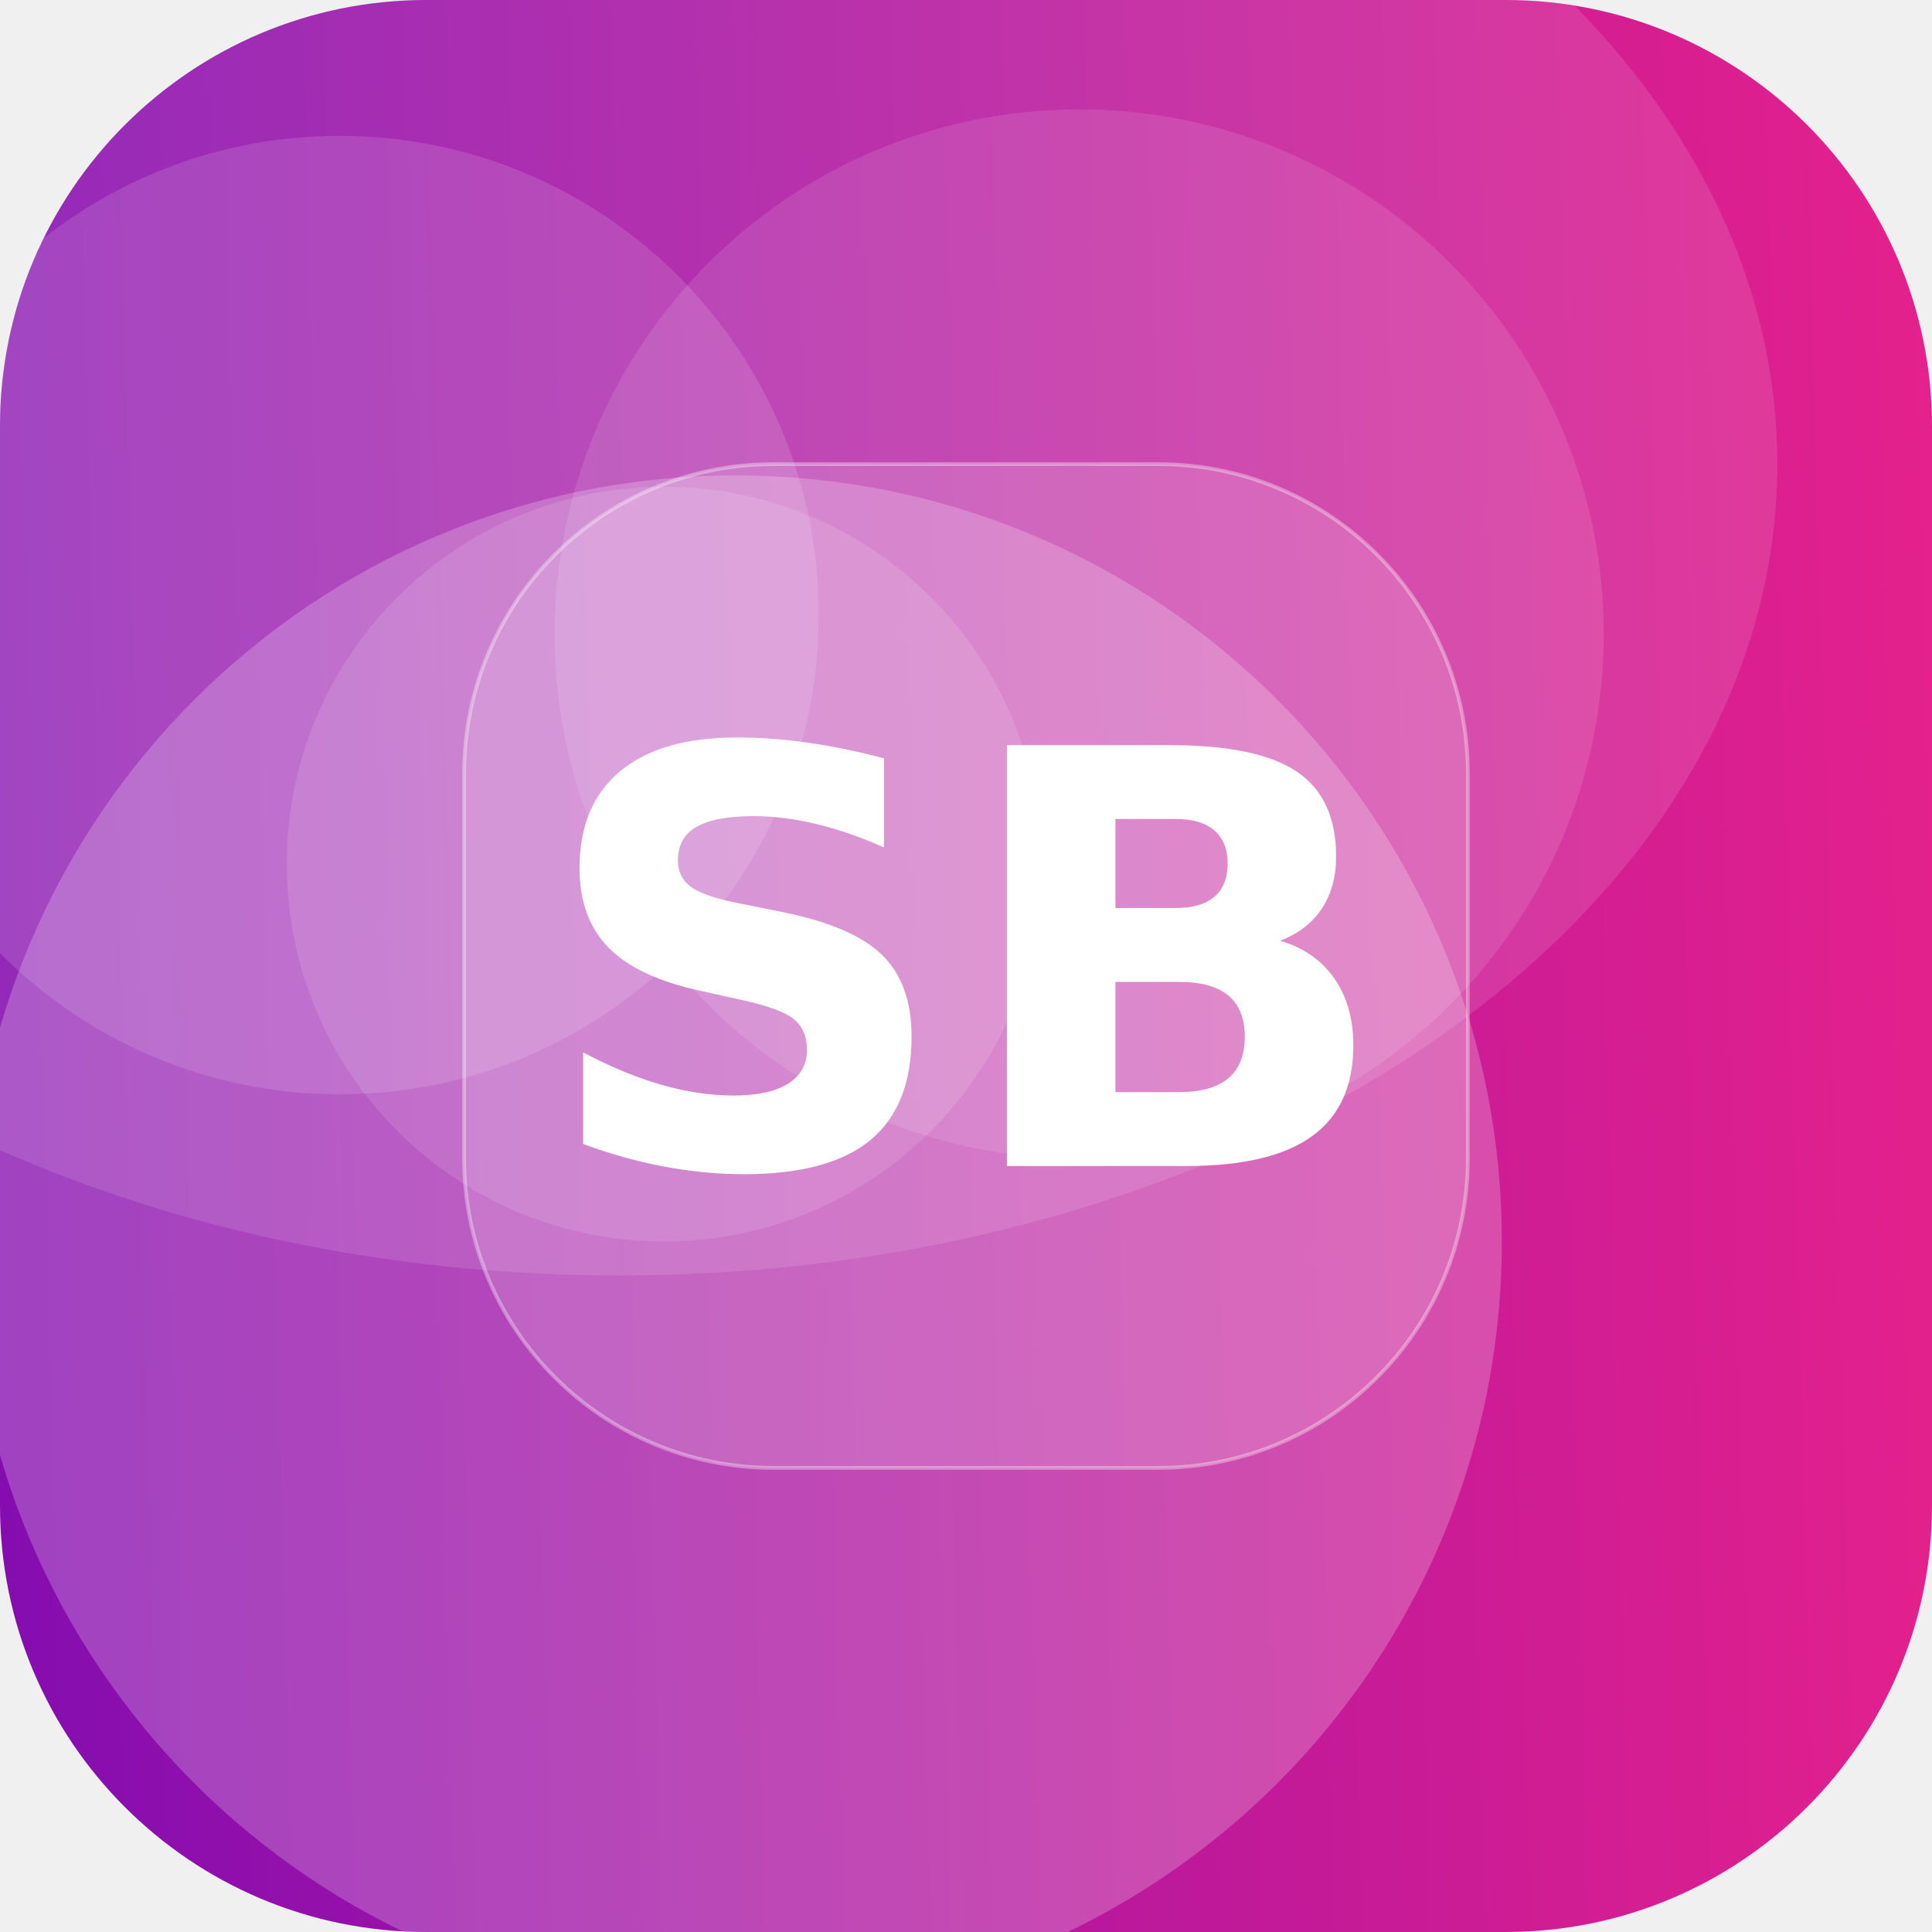
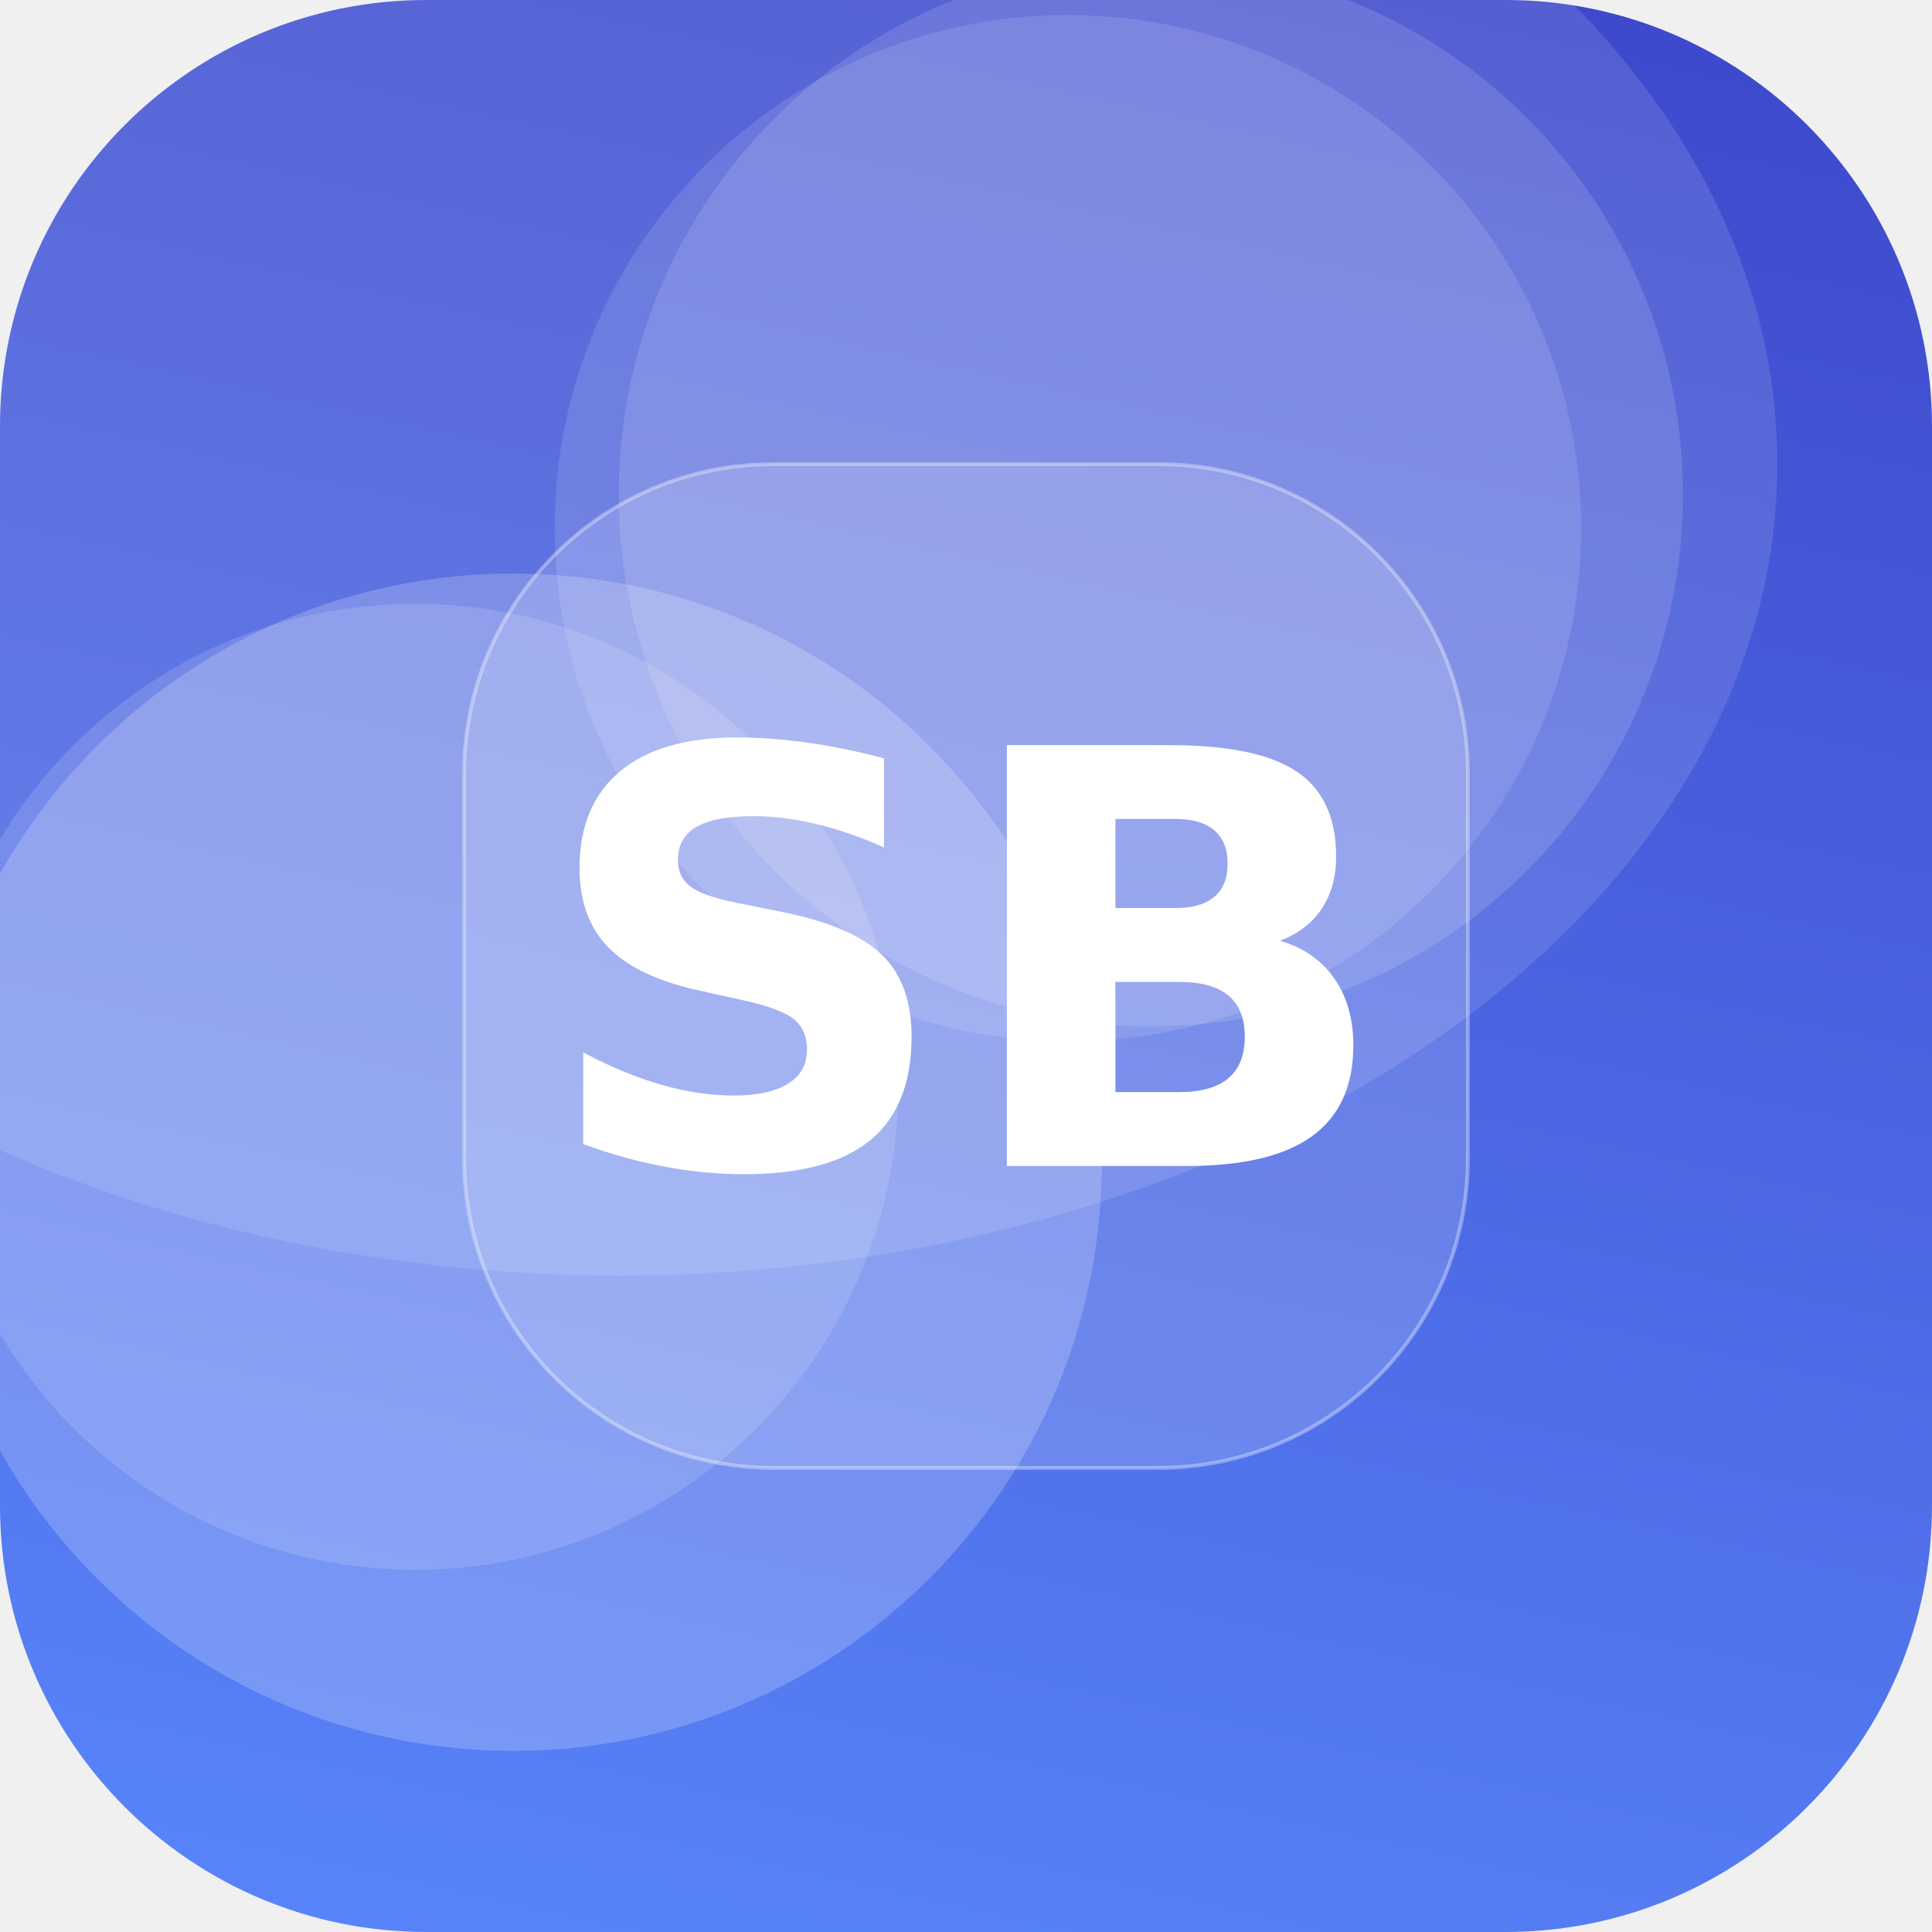
<svg xmlns="http://www.w3.org/2000/svg" width="512" height="512" viewBox="0 0 512 512">
  <defs>
-     <linearGradient id="g" x1="0" y1="0" x2="1" y2="1" gradientTransform="rotate(133 0.5 0.5)">
-       <stop offset="0" stop-color="#F72585" />
-       <stop offset="1" stop-color="#7209B7" />
+     <linearGradient id="g" x1="0" y1="0" x2="1" y2="1" gradientTransform="rotate(237 0.5 0.5)">
+       <stop offset="0" stop-color="#5C8CFF" />
+       <stop offset="1" stop-color="#3A41C6" />
    </linearGradient>
    <clipPath id="c">
      <rect width="512" height="512" rx="113" />
    </clipPath>
  </defs>
  <g clip-path="url(#c)">
    <rect width="512" height="512" fill="url(#g)" />
-     <circle cx="176" cy="229" r="100" fill="#FFFFFF" fill-opacity="0.12" />
-     <circle cx="286" cy="168" r="139" fill="#FFFFFF" fill-opacity="0.11" />
-     <circle cx="195" cy="329" r="203" fill="#FFFFFF" fill-opacity="0.22" />
-     <circle cx="90" cy="163" r="127" fill="#FFFFFF" fill-opacity="0.13" />
+     <circle cx="110" cy="288" r="128" fill="#FFFFFF" fill-opacity="0.14" />
+     <circle cx="136" cy="308" r="156" fill="#FFFFFF" fill-opacity="0.20" />
+     <circle cx="283" cy="140" r="136" fill="#FFFFFF" fill-opacity="0.12" />
+     <circle cx="305" cy="131" r="141" fill="#FFFFFF" fill-opacity="0.13" />
    <ellipse cx="164" cy="123" rx="307" ry="215" fill="#FFFFFF" fill-opacity="0.12" />
    <rect x="123" y="123" width="266" height="266" rx="82" fill="#FFFFFF" fill-opacity="0.16" stroke="#FFFFFF" stroke-opacity="0.35" />
    <text x="50%" y="50%" dy="53" text-anchor="middle" font-family="DejaVu Sans, Helvetica, Arial, sans-serif" font-weight="bold" font-size="153" fill="#FFFFFF">SB</text>
  </g>
</svg>
